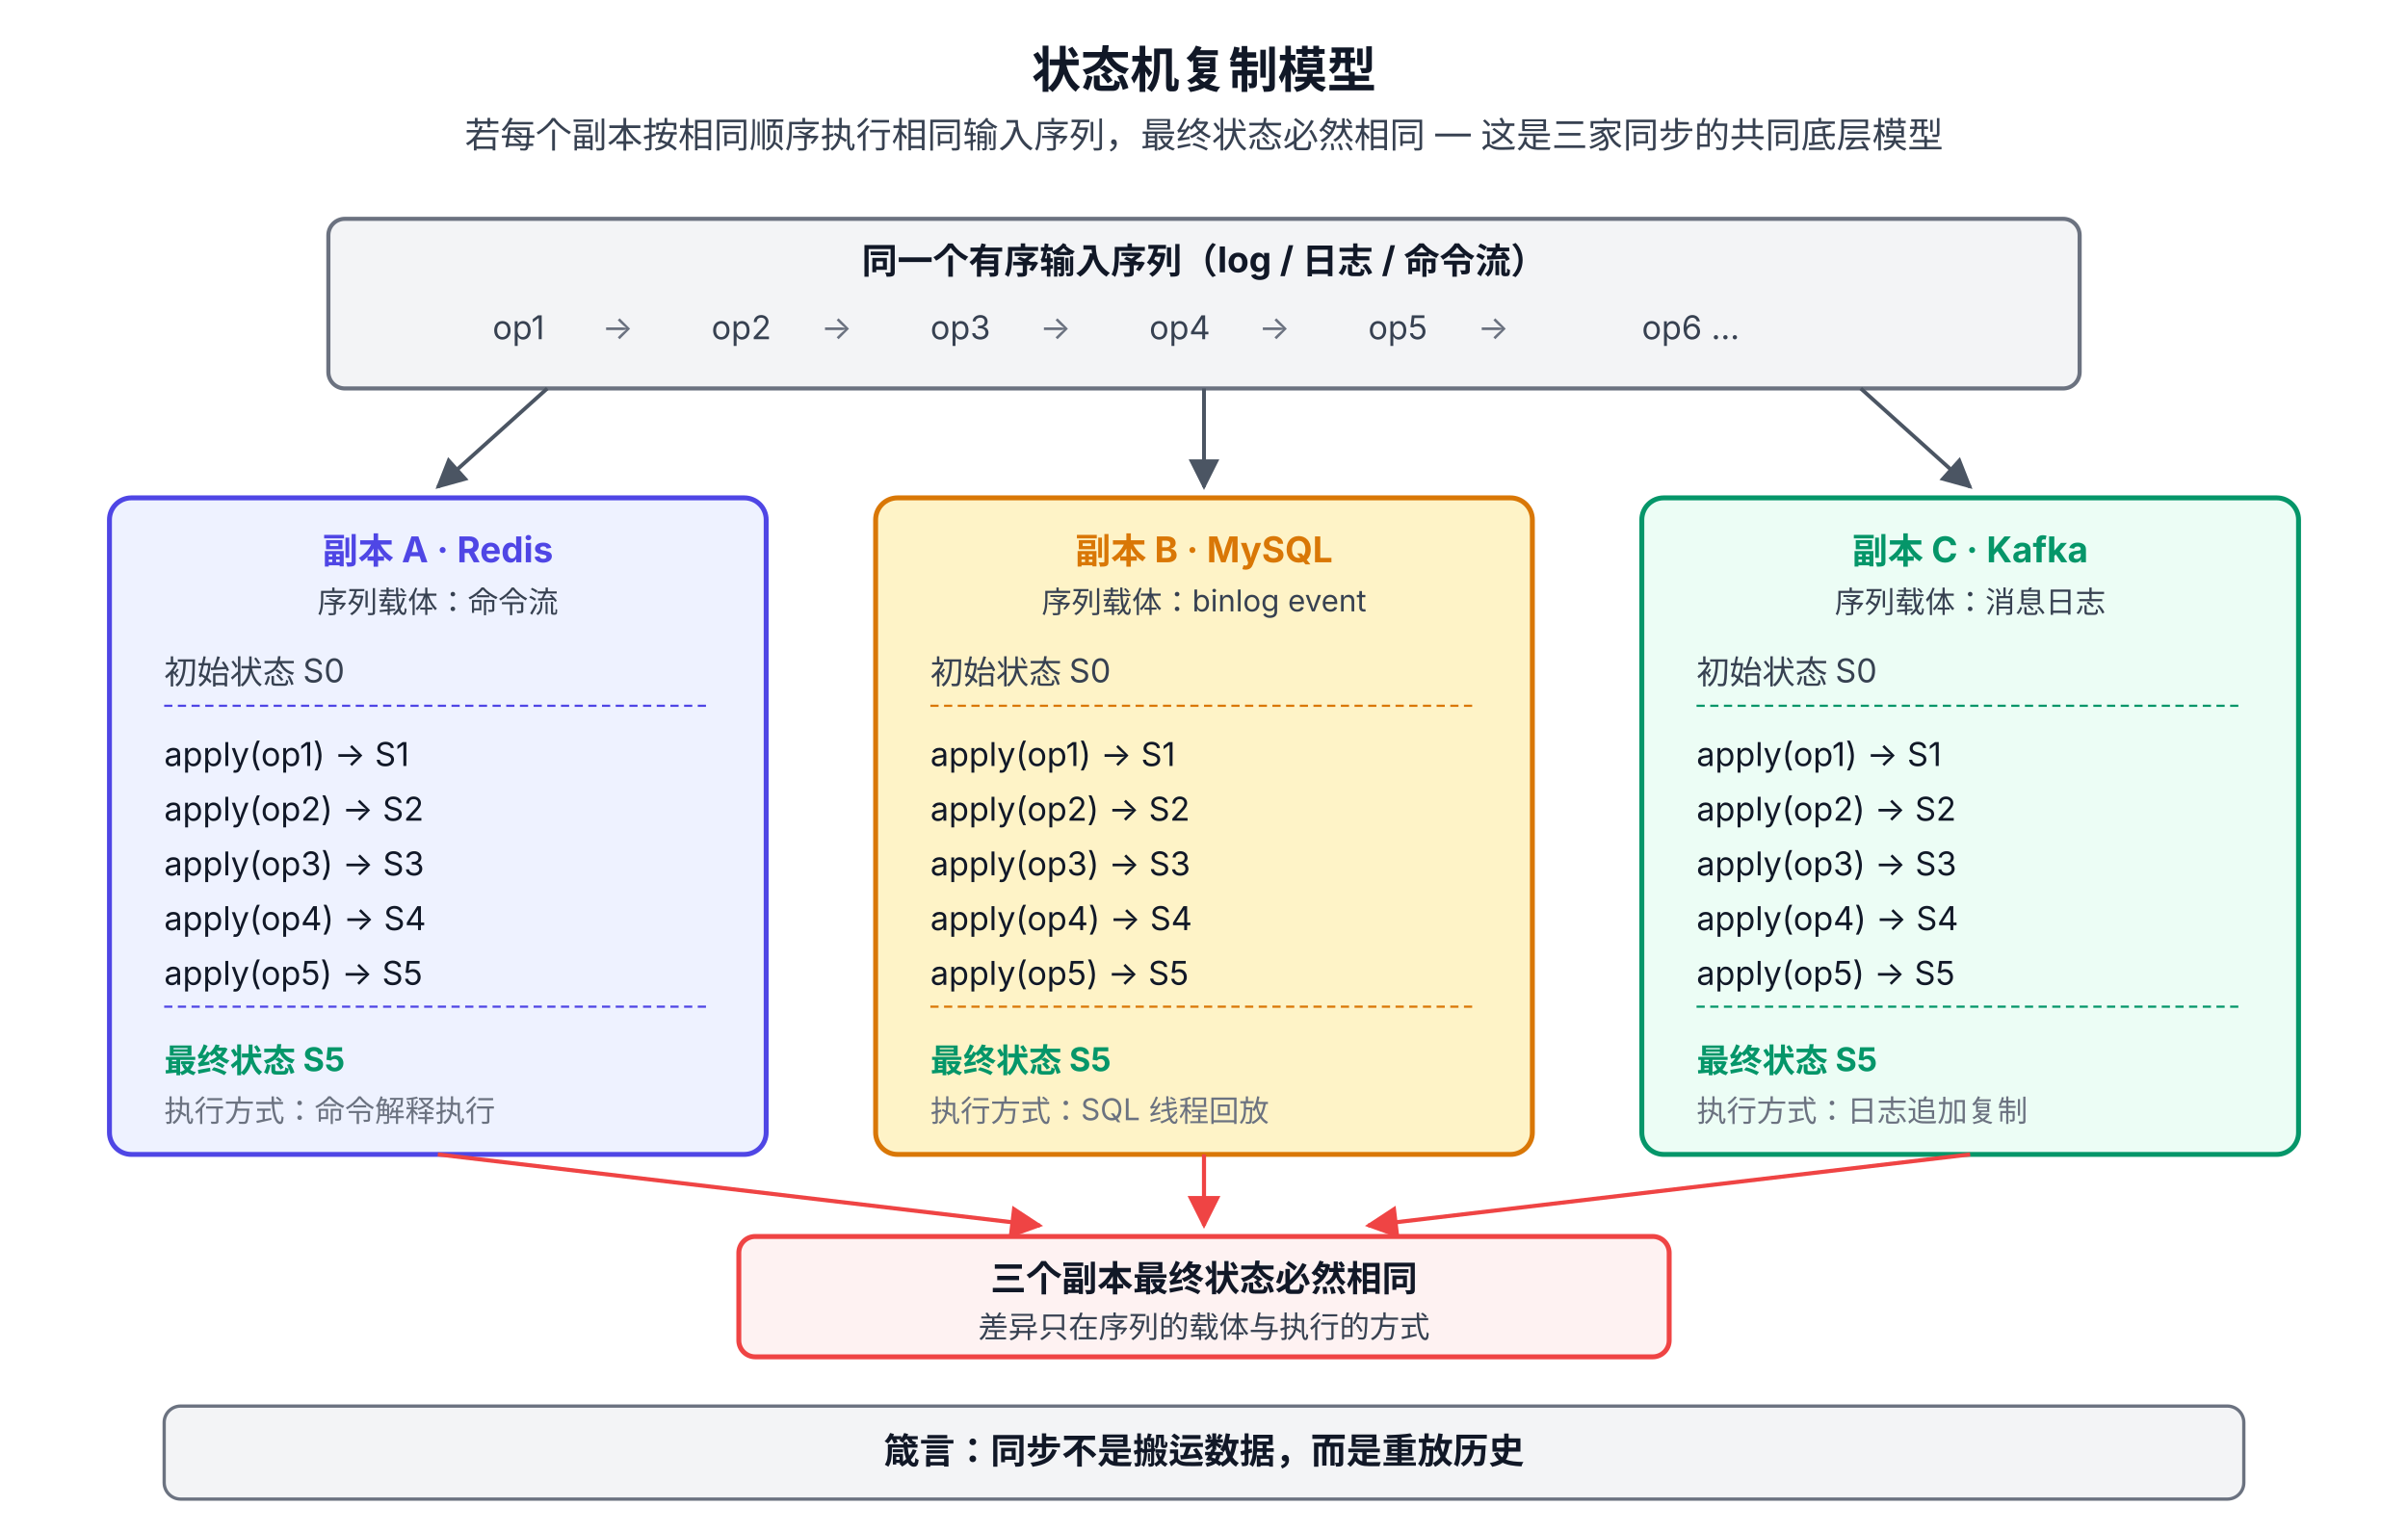
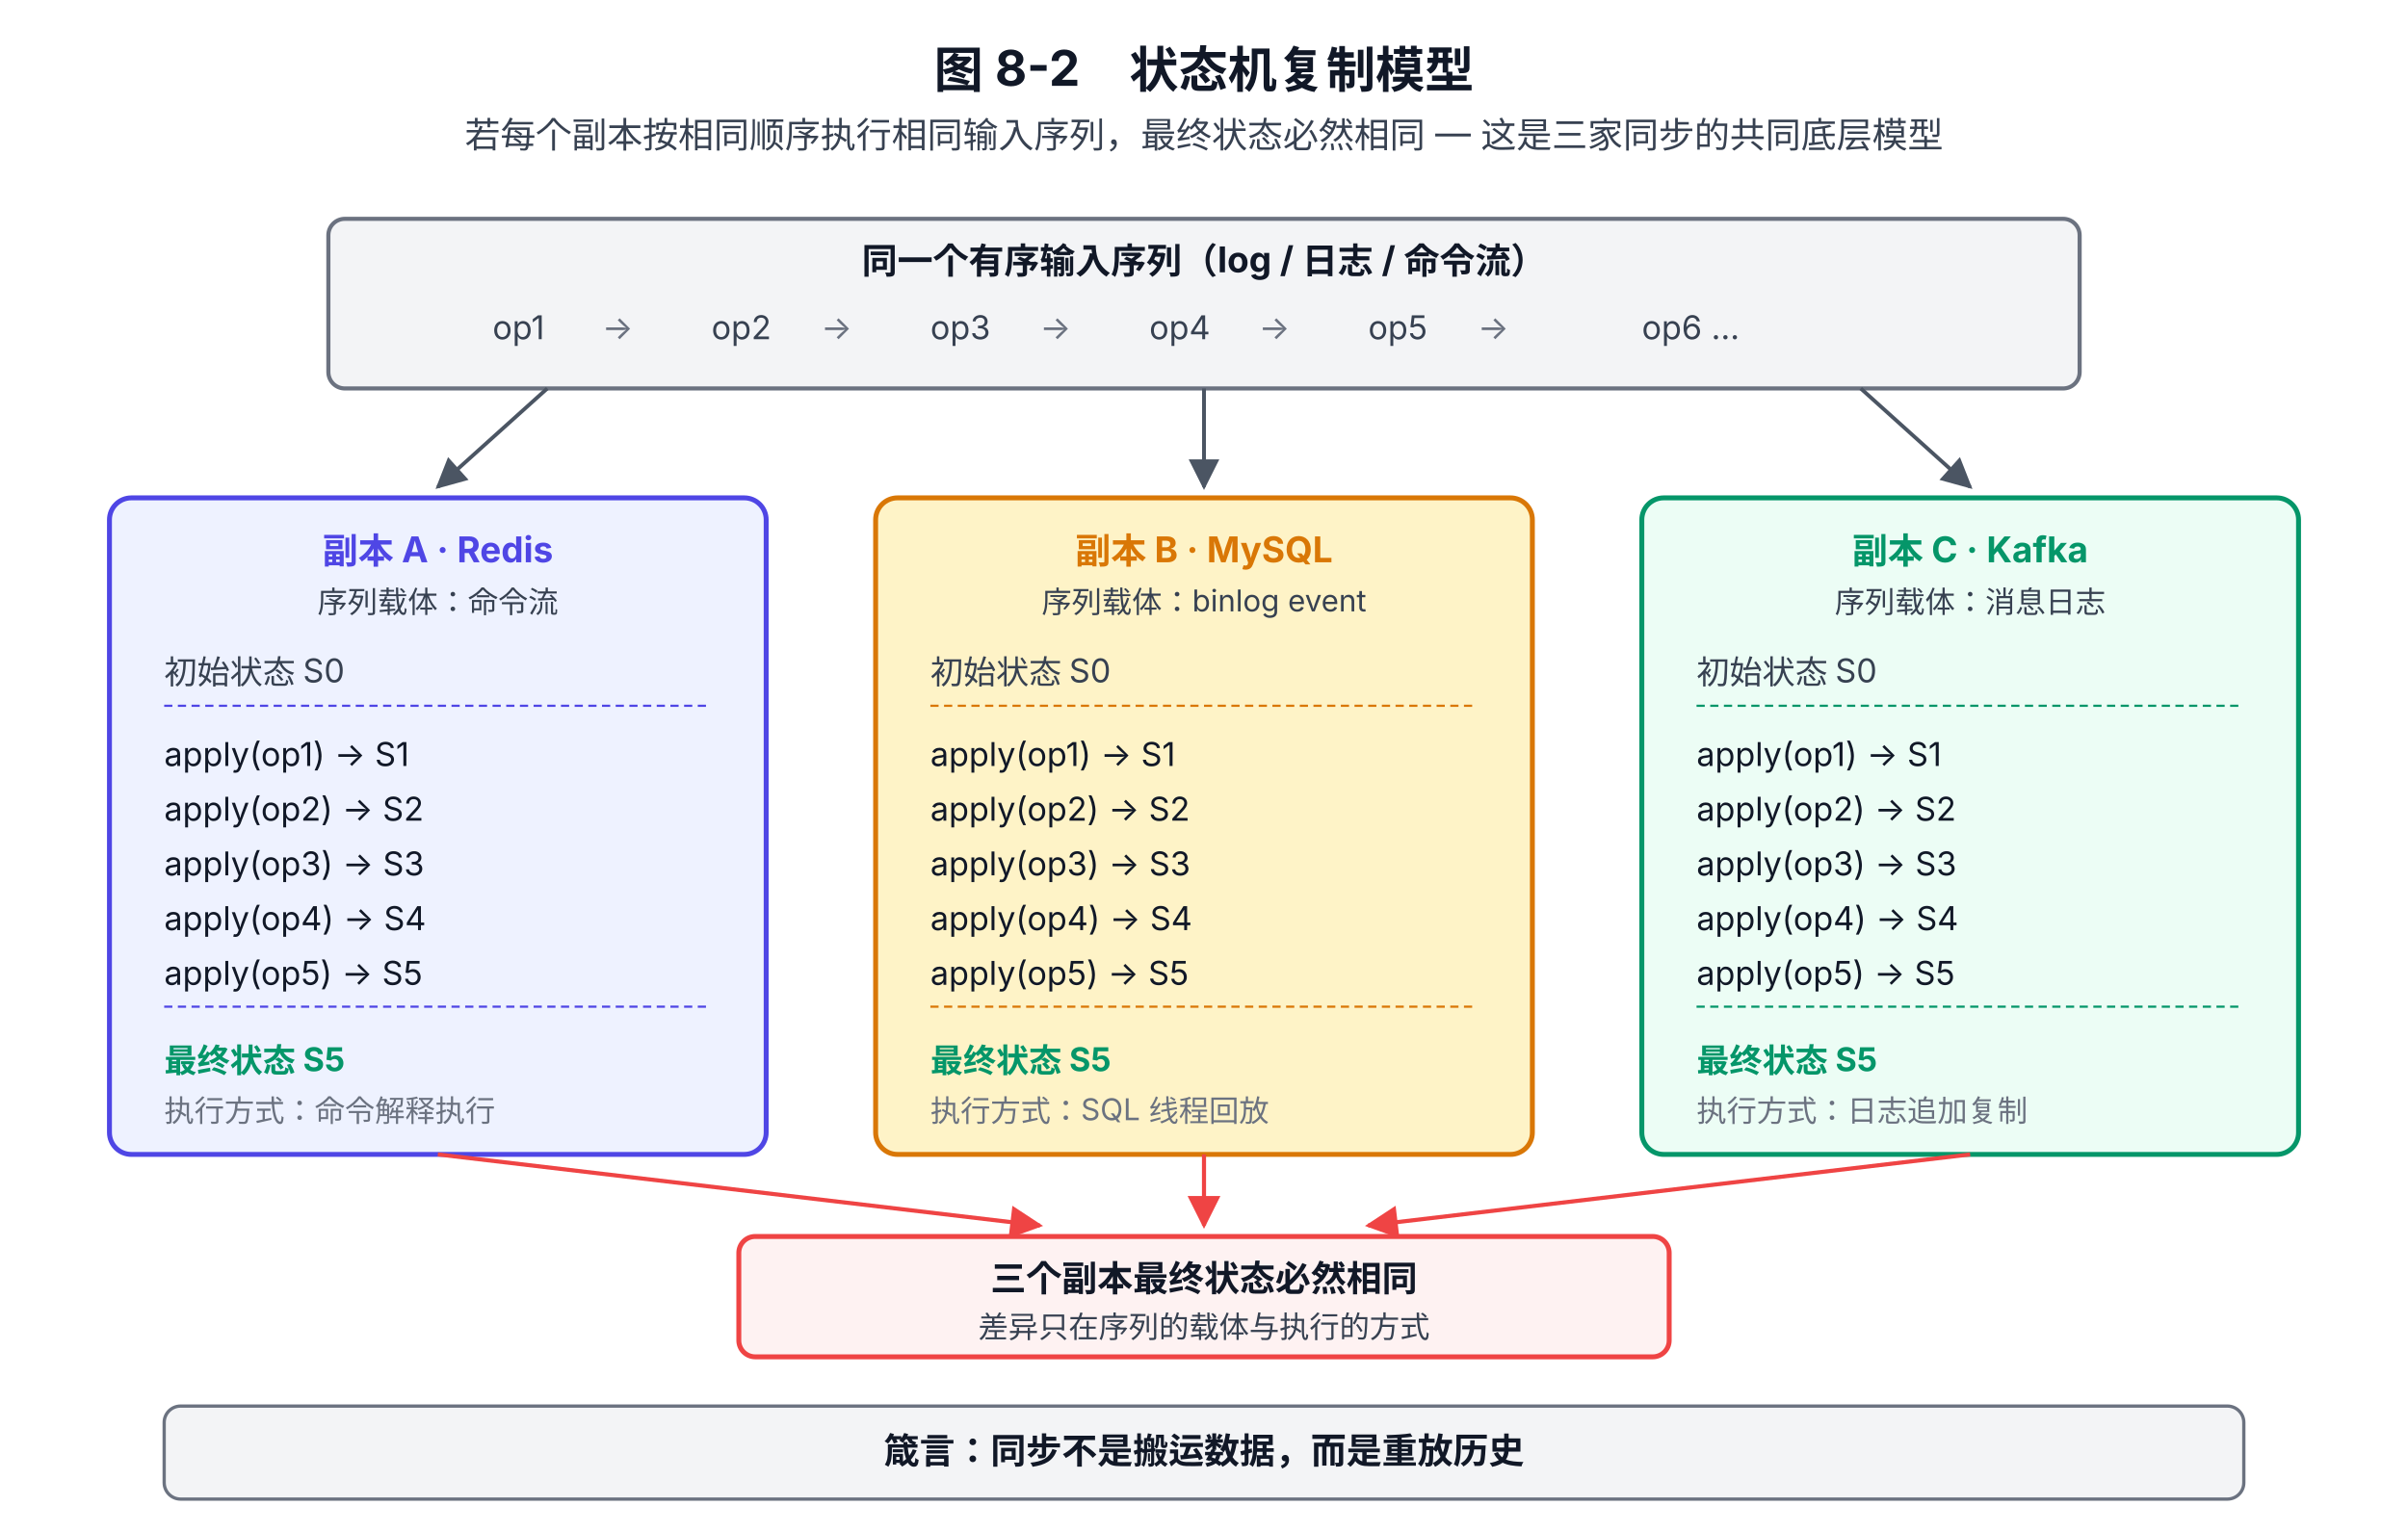
<svg xmlns="http://www.w3.org/2000/svg" viewBox="0 0 880 560" font-family="system-ui, -apple-system, 'PingFang SC', 'Microsoft YaHei', sans-serif">
  <defs>
    <marker id="arrow" viewBox="0 0 10 10" refX="9" refY="5" markerWidth="8" markerHeight="8" orient="auto-start-reverse">
      <path d="M0,0 L10,5 L0,10 z" fill="#4B5563" />
    </marker>
    <marker id="arrowRed" viewBox="0 0 10 10" refX="9" refY="5" markerWidth="8" markerHeight="8" orient="auto-start-reverse">
      <path d="M0,0 L10,5 L0,10 z" fill="#EF4444" />
    </marker>
  </defs>
-   <text x="440" y="32" text-anchor="middle" font-size="18" font-weight="700" fill="#111827">状态机复制模型</text>
+   <text x="440" y="32" text-anchor="middle" font-size="18" font-weight="700" fill="#111827">图 8-2　状态机复制模型</text>
  <text x="440" y="54" text-anchor="middle" font-size="13" fill="#374151">若每个副本按相同顺序执行相同输入序列，最终状态必然相同 — 这是三家同步的共同底层模型</text>
  <rect x="120" y="80" width="640" height="62" rx="6" fill="#F3F4F6" stroke="#6B7280" stroke-width="1.5" />
  <text x="440" y="100" text-anchor="middle" font-size="13" font-weight="700" fill="#111827">同一个有序输入序列（log / 日志 / 命令流）</text>
  <text x="180" y="124" font-size="12" fill="#374151">op1</text>
  <text x="220" y="124" font-size="12" fill="#6B7280">→</text>
  <text x="260" y="124" font-size="12" fill="#374151">op2</text>
  <text x="300" y="124" font-size="12" fill="#6B7280">→</text>
  <text x="340" y="124" font-size="12" fill="#374151">op3</text>
  <text x="380" y="124" font-size="12" fill="#6B7280">→</text>
  <text x="420" y="124" font-size="12" fill="#374151">op4</text>
  <text x="460" y="124" font-size="12" fill="#6B7280">→</text>
  <text x="500" y="124" font-size="12" fill="#374151">op5</text>
  <text x="540" y="124" font-size="12" fill="#6B7280">→</text>
  <text x="600" y="124" font-size="12" fill="#374151">op6 …</text>
  <line x1="200" y1="142" x2="160" y2="178" stroke="#4B5563" stroke-width="1.4" marker-end="url(#arrow)" />
  <line x1="440" y1="142" x2="440" y2="178" stroke="#4B5563" stroke-width="1.4" marker-end="url(#arrow)" />
  <line x1="680" y1="142" x2="720" y2="178" stroke="#4B5563" stroke-width="1.4" marker-end="url(#arrow)" />
  <rect x="40" y="182" width="240" height="240" rx="8" fill="#EEF2FF" stroke="#4F46E5" stroke-width="1.8" />
  <text x="160" y="206" text-anchor="middle" font-size="13" font-weight="700" fill="#4F46E5">副本 A · Redis</text>
  <text x="160" y="224" text-anchor="middle" font-size="11" fill="#374151">序列载体：命令流</text>
  <text x="60" y="250" font-size="12" fill="#374151">初始状态 S0</text>
  <line x1="60" y1="258" x2="260" y2="258" stroke="#4F46E5" stroke-width="0.8" stroke-dasharray="3 2" />
  <text x="60" y="280" font-size="12" fill="#111827">apply(op1) → S1</text>
  <text x="60" y="300" font-size="12" fill="#111827">apply(op2) → S2</text>
  <text x="60" y="320" font-size="12" fill="#111827">apply(op3) → S3</text>
  <text x="60" y="340" font-size="12" fill="#111827">apply(op4) → S4</text>
  <text x="60" y="360" font-size="12" fill="#111827">apply(op5) → S5</text>
  <line x1="60" y1="368" x2="260" y2="368" stroke="#4F46E5" stroke-width="0.8" stroke-dasharray="3 2" />
  <text x="60" y="392" font-size="12" font-weight="700" fill="#059669">最终状态 S5</text>
  <text x="60" y="410" font-size="11" fill="#6B7280">执行方式：命令解释执行</text>
  <rect x="320" y="182" width="240" height="240" rx="8" fill="#FEF3C7" stroke="#D97706" stroke-width="1.8" />
  <text x="440" y="206" text-anchor="middle" font-size="13" font-weight="700" fill="#D97706">副本 B · MySQL</text>
  <text x="440" y="224" text-anchor="middle" font-size="11" fill="#374151">序列载体：binlog event</text>
  <text x="340" y="250" font-size="12" fill="#374151">初始状态 S0</text>
  <line x1="340" y1="258" x2="540" y2="258" stroke="#D97706" stroke-width="0.8" stroke-dasharray="3 2" />
  <text x="340" y="280" font-size="12" fill="#111827">apply(op1) → S1</text>
  <text x="340" y="300" font-size="12" fill="#111827">apply(op2) → S2</text>
  <text x="340" y="320" font-size="12" fill="#111827">apply(op3) → S3</text>
  <text x="340" y="340" font-size="12" fill="#111827">apply(op4) → S4</text>
  <text x="340" y="360" font-size="12" fill="#111827">apply(op5) → S5</text>
  <line x1="340" y1="368" x2="540" y2="368" stroke="#D97706" stroke-width="0.8" stroke-dasharray="3 2" />
  <text x="340" y="392" font-size="12" font-weight="700" fill="#059669">最终状态 S5</text>
  <text x="340" y="410" font-size="11" fill="#6B7280">执行方式：SQL 线程回放</text>
  <rect x="600" y="182" width="240" height="240" rx="8" fill="#ECFDF5" stroke="#059669" stroke-width="1.8" />
  <text x="720" y="206" text-anchor="middle" font-size="13" font-weight="700" fill="#059669">副本 C · Kafka</text>
  <text x="720" y="224" text-anchor="middle" font-size="11" fill="#374151">序列载体：消息日志</text>
  <text x="620" y="250" font-size="12" fill="#374151">初始状态 S0</text>
  <line x1="620" y1="258" x2="820" y2="258" stroke="#059669" stroke-width="0.8" stroke-dasharray="3 2" />
  <text x="620" y="280" font-size="12" fill="#111827">apply(op1) → S1</text>
  <text x="620" y="300" font-size="12" fill="#111827">apply(op2) → S2</text>
  <text x="620" y="320" font-size="12" fill="#111827">apply(op3) → S3</text>
  <text x="620" y="340" font-size="12" fill="#111827">apply(op4) → S4</text>
  <text x="620" y="360" font-size="12" fill="#111827">apply(op5) → S5</text>
  <line x1="620" y1="368" x2="820" y2="368" stroke="#059669" stroke-width="0.8" stroke-dasharray="3 2" />
  <text x="620" y="392" font-size="12" font-weight="700" fill="#059669">最终状态 S5</text>
  <text x="620" y="410" font-size="11" fill="#6B7280">执行方式：日志追加复制</text>
  <line x1="160" y1="422" x2="380" y2="448" stroke="#EF4444" stroke-width="1.5" marker-end="url(#arrowRed)" />
  <line x1="440" y1="422" x2="440" y2="448" stroke="#EF4444" stroke-width="1.5" marker-end="url(#arrowRed)" />
  <line x1="720" y1="422" x2="500" y2="448" stroke="#EF4444" stroke-width="1.5" marker-end="url(#arrowRed)" />
  <rect x="270" y="452" width="340" height="44" rx="6" fill="#FEF2F2" stroke="#EF4444" stroke-width="1.8" />
  <text x="440" y="472" text-anchor="middle" font-size="13" font-weight="700" fill="#111827">三个副本最终状态必然相同</text>
  <text x="440" y="489" text-anchor="middle" font-size="11" fill="#374151">差异只在序列的载体与执行的方式</text>
  <rect x="60" y="514" width="760" height="34" rx="6" fill="#F3F4F6" stroke="#6B7280" stroke-width="1.2" />
  <text x="440" y="535" text-anchor="middle" font-size="13" font-weight="700" fill="#111827">箴言：同步不是搬运数据，而是重放历史</text>
</svg>
